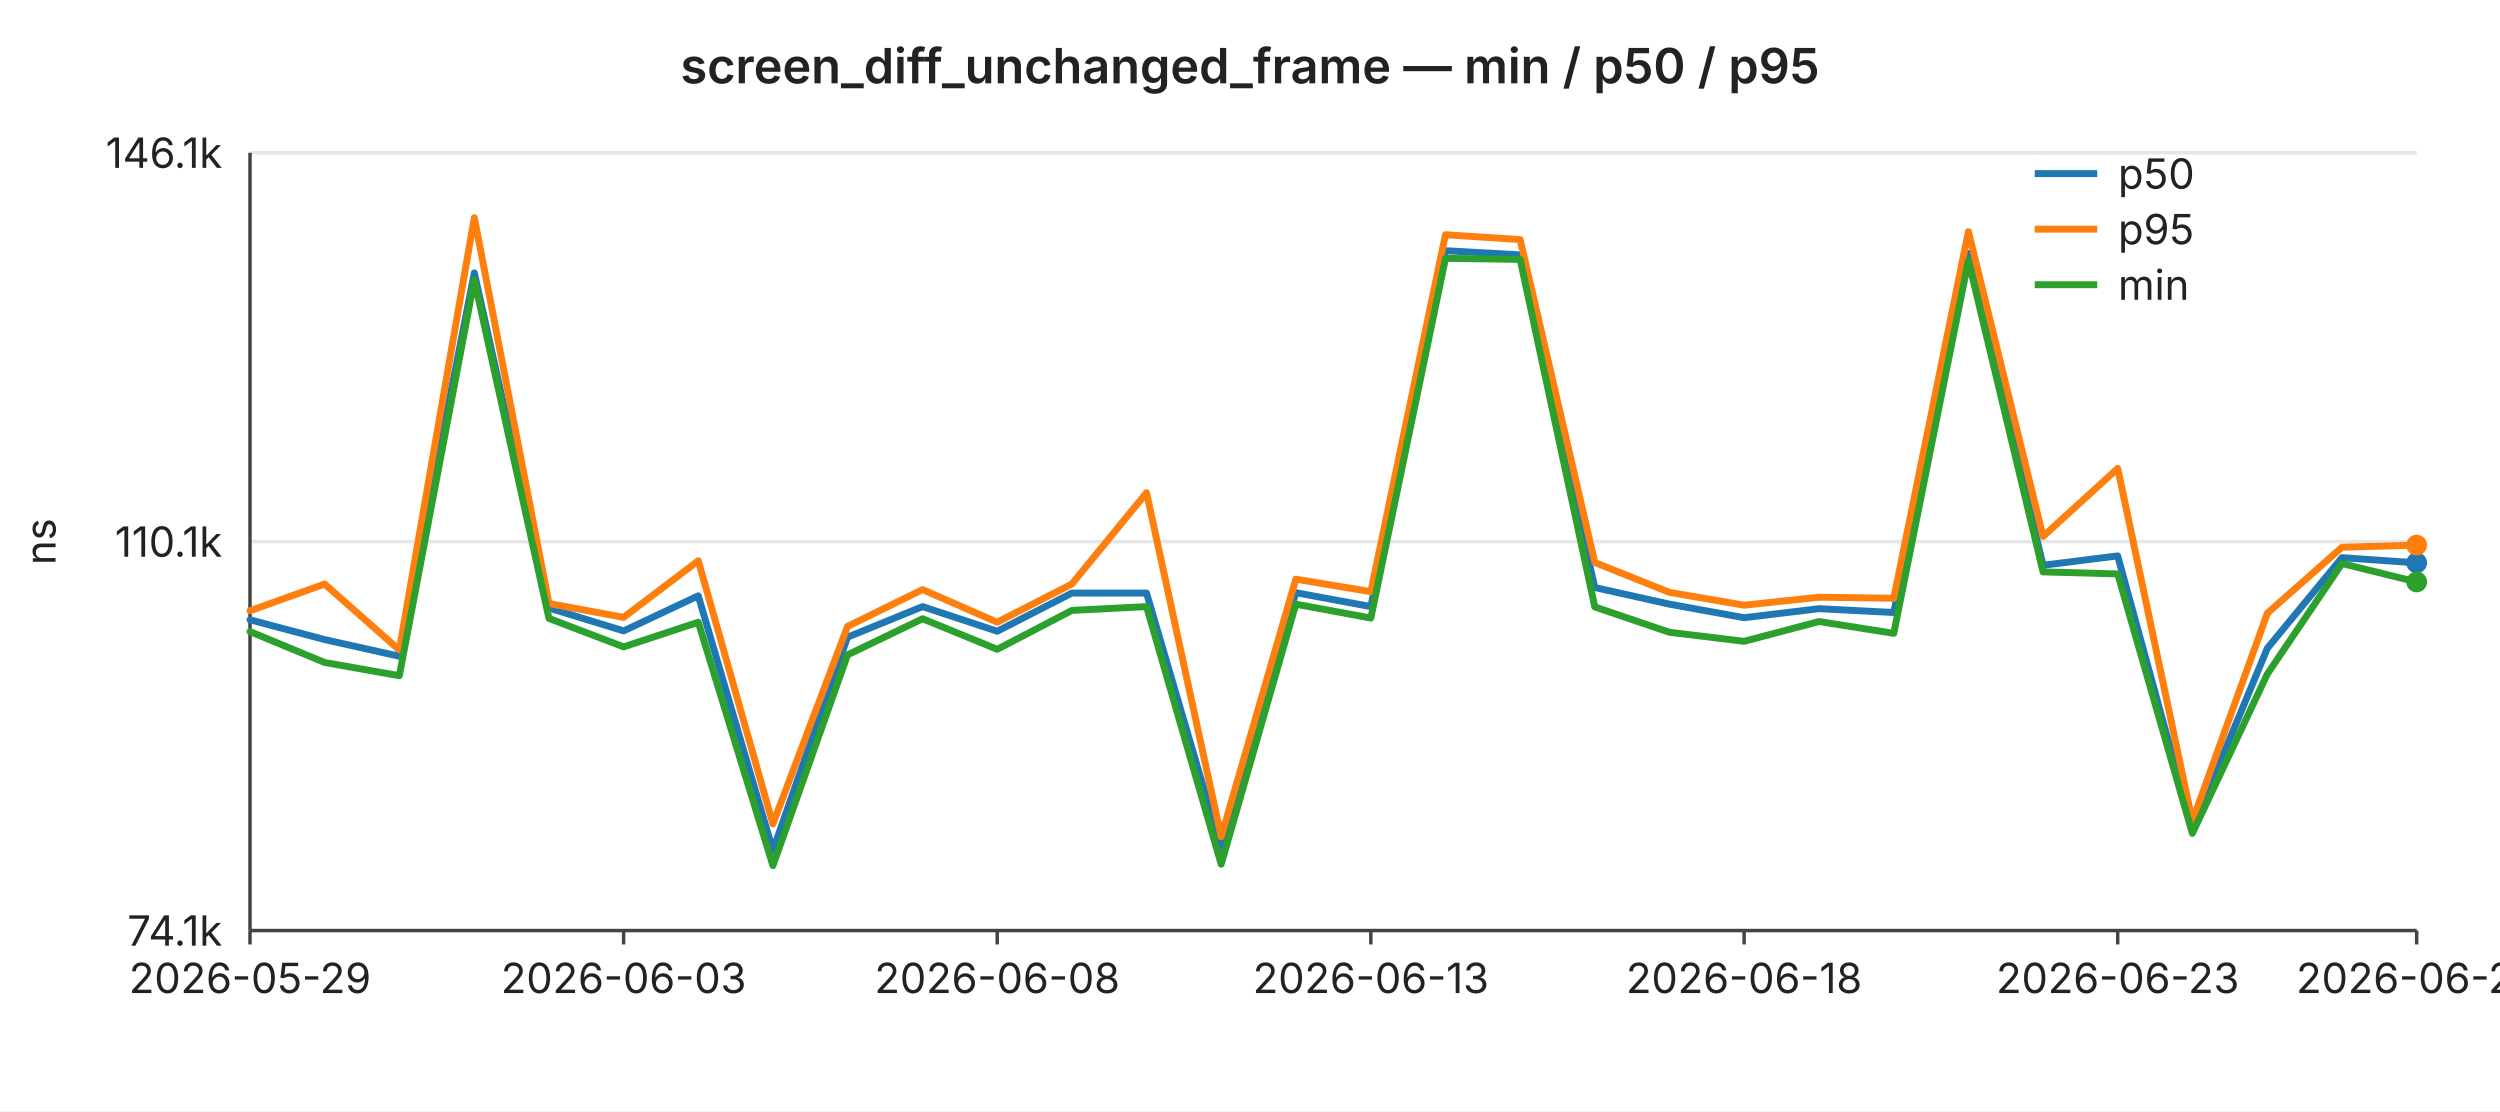
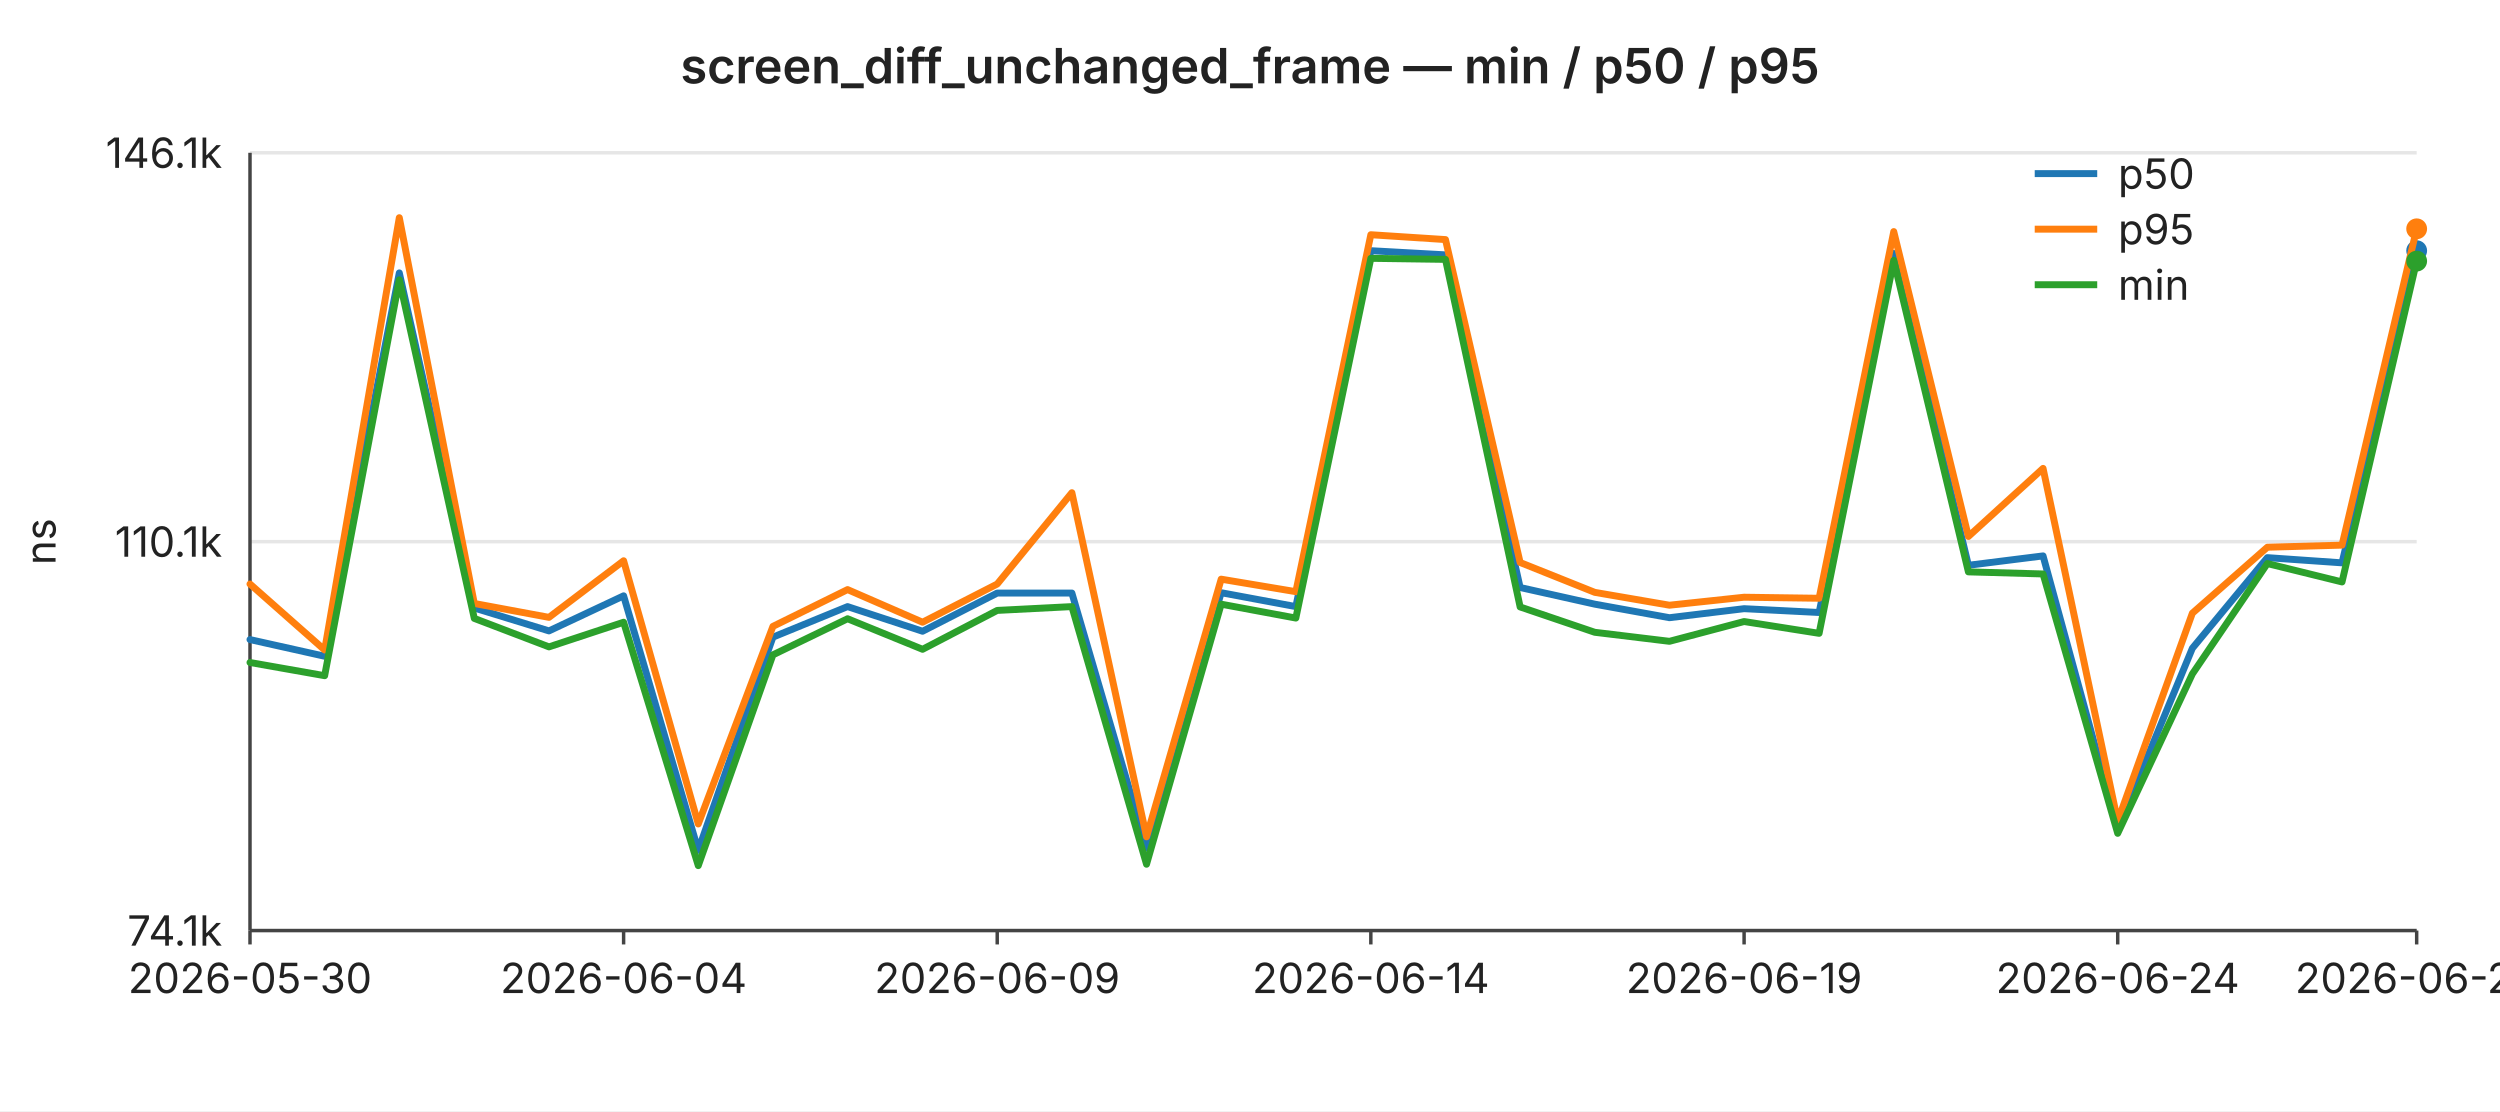
<svg xmlns="http://www.w3.org/2000/svg" width="720" height="320" viewBox="0 0 720 320" font-family="-apple-system,BlinkMacSystemFont,Segoe UI,sans-serif" font-size="12">
  <rect width="720" height="320" fill="#ffffff" />
  <text x="360" y="24" text-anchor="middle" font-size="14" font-weight="600" fill="#222">screen_diff_unchanged_frame — min / p50 / p95</text>
  <line x1="72" y1="44.0" x2="696" y2="44.0" stroke="#e6e6e6" stroke-width="1" />
  <text x="64" y="44.0" text-anchor="end" dominant-baseline="middle" fill="#222">146.1k</text>
  <line x1="72" y1="156.0" x2="696" y2="156.0" stroke="#e6e6e6" stroke-width="1" />
  <text x="64" y="156.0" text-anchor="end" dominant-baseline="middle" fill="#222">110.1k</text>
  <line x1="72" y1="268.0" x2="696" y2="268.0" stroke="#e6e6e6" stroke-width="1" />
  <text x="64" y="268.0" text-anchor="end" dominant-baseline="middle" fill="#222">74.1k</text>
  <text x="16" y="156" text-anchor="middle" fill="#222" transform="rotate(-90 16 156)">ns</text>
  <line x1="72" y1="44" x2="72" y2="268" stroke="#444" stroke-width="1" />
  <line x1="72" y1="268" x2="696" y2="268" stroke="#444" stroke-width="1" />
  <line x1="72.0" y1="268" x2="72.0" y2="272" stroke="#444" stroke-width="1" />
-   <text x="72.0" y="286" text-anchor="middle" fill="#222">2026-05-29</text>
+   <text x="72.0" y="286" text-anchor="middle" fill="#222">2026-05-30</text>
  <line x1="179.6" y1="268" x2="179.6" y2="272" stroke="#444" stroke-width="1" />
-   <text x="179.6" y="286" text-anchor="middle" fill="#222">2026-06-03</text>
+   <text x="179.6" y="286" text-anchor="middle" fill="#222">2026-06-04</text>
  <line x1="287.2" y1="268" x2="287.2" y2="272" stroke="#444" stroke-width="1" />
-   <text x="287.2" y="286" text-anchor="middle" fill="#222">2026-06-08</text>
+   <text x="287.2" y="286" text-anchor="middle" fill="#222">2026-06-09</text>
  <line x1="394.8" y1="268" x2="394.8" y2="272" stroke="#444" stroke-width="1" />
-   <text x="394.8" y="286" text-anchor="middle" fill="#222">2026-06-13</text>
+   <text x="394.8" y="286" text-anchor="middle" fill="#222">2026-06-14</text>
  <line x1="502.3" y1="268" x2="502.3" y2="272" stroke="#444" stroke-width="1" />
-   <text x="502.3" y="286" text-anchor="middle" fill="#222">2026-06-18</text>
+   <text x="502.3" y="286" text-anchor="middle" fill="#222">2026-06-19</text>
  <line x1="609.9" y1="268" x2="609.9" y2="272" stroke="#444" stroke-width="1" />
-   <text x="609.9" y="286" text-anchor="middle" fill="#222">2026-06-23</text>
+   <text x="609.9" y="286" text-anchor="middle" fill="#222">2026-06-24</text>
  <line x1="696.0" y1="268" x2="696.0" y2="272" stroke="#444" stroke-width="1" />
-   <text x="696.0" y="286" text-anchor="middle" fill="#222">2026-06-27</text>
-   <polyline fill="none" stroke="#1f77b4" stroke-width="2" stroke-linejoin="round" stroke-linecap="round" points="72.0,178.5 93.5,184.2 115.0,189.0 136.6,78.6 158.1,175.1 179.6,181.7 201.1,171.6 222.6,244.9 244.1,183.5 265.7,174.7 287.2,181.8 308.7,170.8 330.2,170.8 351.7,244.2 373.2,170.7 394.8,174.7 416.3,72.2 437.8,73.4 459.3,169.2 480.8,174.0 502.3,177.9 523.9,175.3 545.4,176.4 566.9,73.0 588.4,162.8 609.9,160.1 631.4,238.7 653.0,186.7 674.5,160.6 696.0,162.1" />
-   <circle cx="696.0" cy="162.1" r="3" fill="#1f77b4" />
-   <polyline fill="none" stroke="#ff7f0e" stroke-width="2" stroke-linejoin="round" stroke-linecap="round" points="72.0,175.9 93.5,168.2 115.0,187.2 136.6,62.7 158.1,173.8 179.6,177.8 201.1,161.5 222.6,237.3 244.1,180.4 265.7,169.8 287.2,179.2 308.7,168.2 330.2,141.9 351.7,241.0 373.2,166.8 394.8,170.4 416.3,67.6 437.8,69.0 459.3,162.0 480.8,170.6 502.3,174.3 523.9,172.0 545.4,172.3 566.9,66.7 588.4,154.5 609.9,134.9 631.4,236.5 653.0,176.6 674.5,157.6 696.0,157.0" />
-   <circle cx="696.0" cy="157.0" r="3" fill="#ff7f0e" />
-   <polyline fill="none" stroke="#2ca02c" stroke-width="2" stroke-linejoin="round" stroke-linecap="round" points="72.0,181.9 93.5,190.8 115.0,194.6 136.6,80.6 158.1,178.1 179.6,186.3 201.1,179.2 222.6,249.3 244.1,188.6 265.7,178.2 287.2,187.0 308.7,175.8 330.2,174.7 351.7,248.9 373.2,174.0 394.8,178.0 416.3,74.4 437.8,74.7 459.3,174.8 480.8,182.1 502.3,184.7 523.9,179.0 545.4,182.4 566.9,75.0 588.4,164.7 609.9,165.3 631.4,240.0 653.0,194.1 674.5,162.3 696.0,167.6" />
-   <circle cx="696.0" cy="167.6" r="3" fill="#2ca02c" />
+   <text x="696.0" y="286" text-anchor="middle" fill="#222">2026-06-28</text>
+   <polyline fill="none" stroke="#1f77b4" stroke-width="2" stroke-linejoin="round" stroke-linecap="round" points="72.0,184.2 93.5,189.0 115.0,78.6 136.6,175.1 158.1,181.7 179.6,171.6 201.1,244.9 222.6,183.5 244.1,174.7 265.7,181.8 287.2,170.8 308.7,170.8 330.2,244.2 351.7,170.7 373.2,174.7 394.8,72.2 416.3,73.4 437.8,169.2 459.3,174.0 480.8,177.9 502.3,175.3 523.9,176.4 545.4,73.0 566.9,162.8 588.4,160.1 609.9,238.7 631.4,186.7 653.0,160.6 674.5,162.1 696.0,72.2" />
+   <circle cx="696.0" cy="72.2" r="3" fill="#1f77b4" />
+   <polyline fill="none" stroke="#ff7f0e" stroke-width="2" stroke-linejoin="round" stroke-linecap="round" points="72.0,168.2 93.5,187.2 115.0,62.7 136.6,173.8 158.1,177.8 179.6,161.5 201.1,237.3 222.6,180.4 244.1,169.8 265.7,179.2 287.2,168.2 308.7,141.9 330.2,241.0 351.7,166.8 373.2,170.4 394.8,67.6 416.3,69.0 437.8,162.0 459.3,170.6 480.8,174.3 502.3,172.0 523.9,172.3 545.4,66.7 566.9,154.5 588.4,134.9 609.9,236.5 631.4,176.6 653.0,157.6 674.5,157.0 696.0,65.9" />
+   <circle cx="696.0" cy="65.9" r="3" fill="#ff7f0e" />
+   <polyline fill="none" stroke="#2ca02c" stroke-width="2" stroke-linejoin="round" stroke-linecap="round" points="72.0,190.8 93.5,194.6 115.0,80.6 136.6,178.1 158.1,186.3 179.6,179.2 201.1,249.3 222.6,188.6 244.1,178.2 265.7,187.0 287.2,175.8 308.7,174.7 330.2,248.9 351.7,174.0 373.2,178.0 394.8,74.4 416.3,74.7 437.8,174.8 459.3,182.1 480.8,184.7 502.3,179.0 523.9,182.4 545.4,75.0 566.9,164.7 588.4,165.3 609.9,240.0 631.4,194.1 653.0,162.3 674.5,167.6 696.0,75.2" />
+   <circle cx="696.0" cy="75.2" r="3" fill="#2ca02c" />
  <line x1="586" y1="50" x2="604" y2="50" stroke="#1f77b4" stroke-width="2" />
  <text x="610" y="50" dominant-baseline="middle" fill="#222">p50</text>
  <line x1="586" y1="66" x2="604" y2="66" stroke="#ff7f0e" stroke-width="2" />
  <text x="610" y="66" dominant-baseline="middle" fill="#222">p95</text>
  <line x1="586" y1="82" x2="604" y2="82" stroke="#2ca02c" stroke-width="2" />
  <text x="610" y="82" dominant-baseline="middle" fill="#222">min</text>
</svg>
